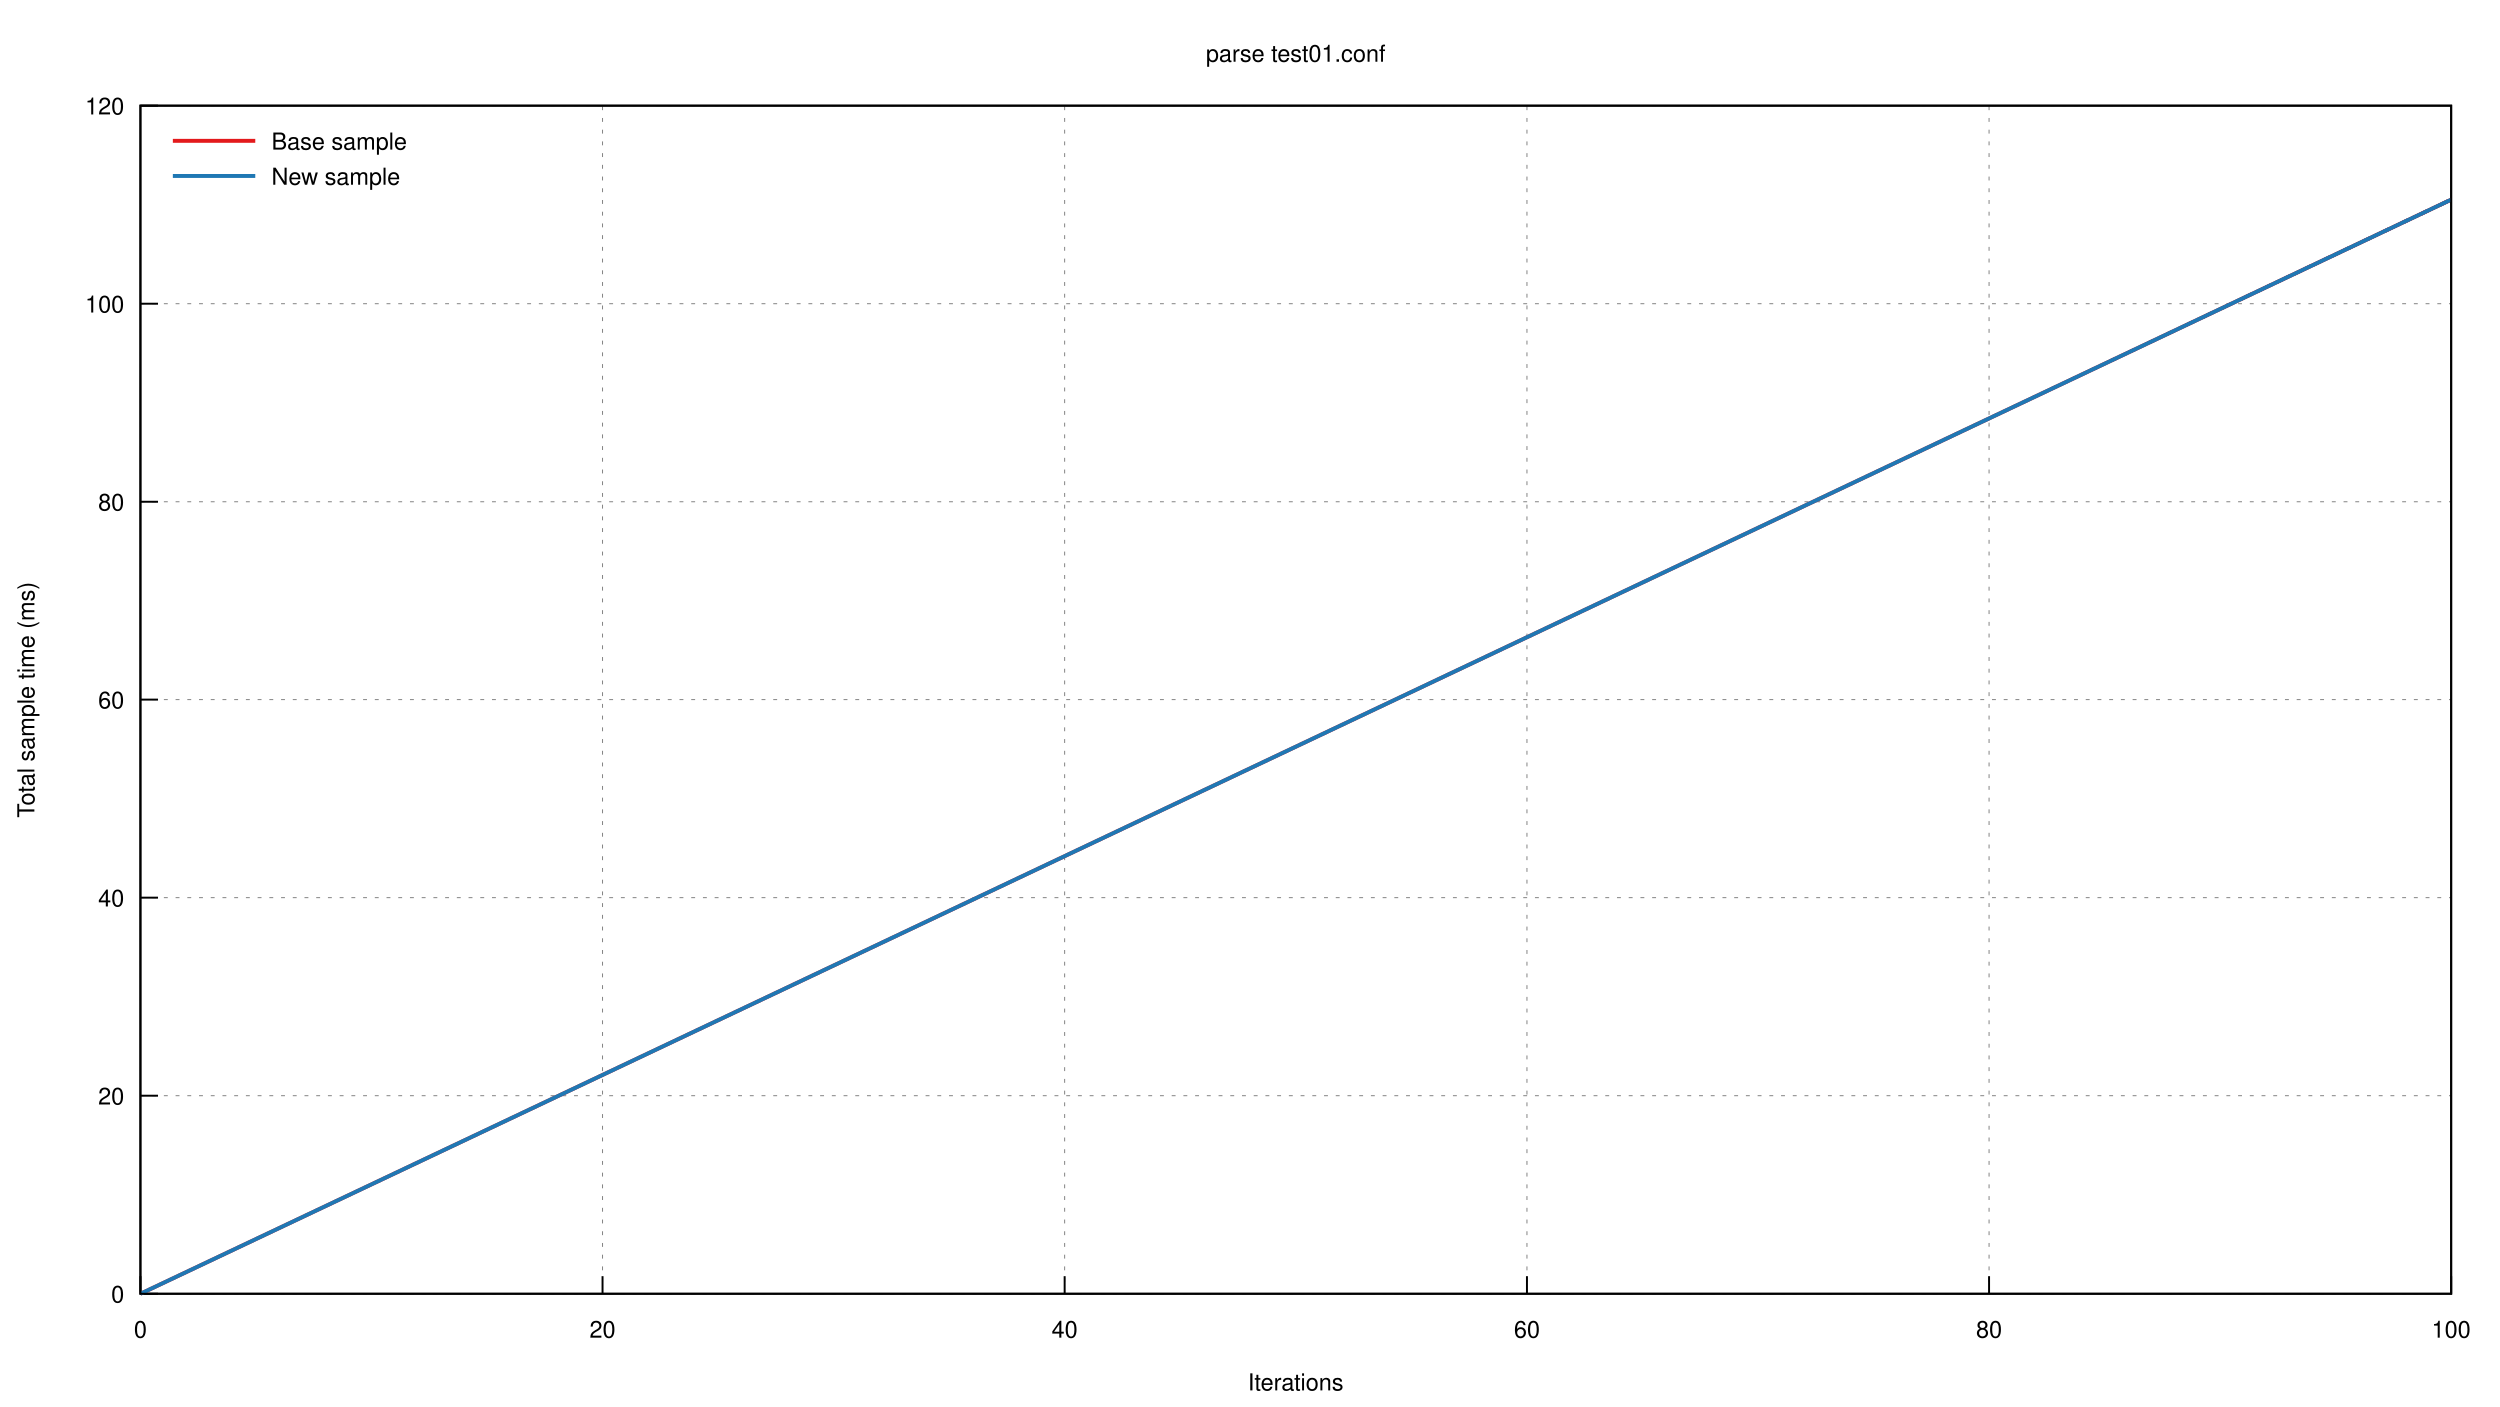
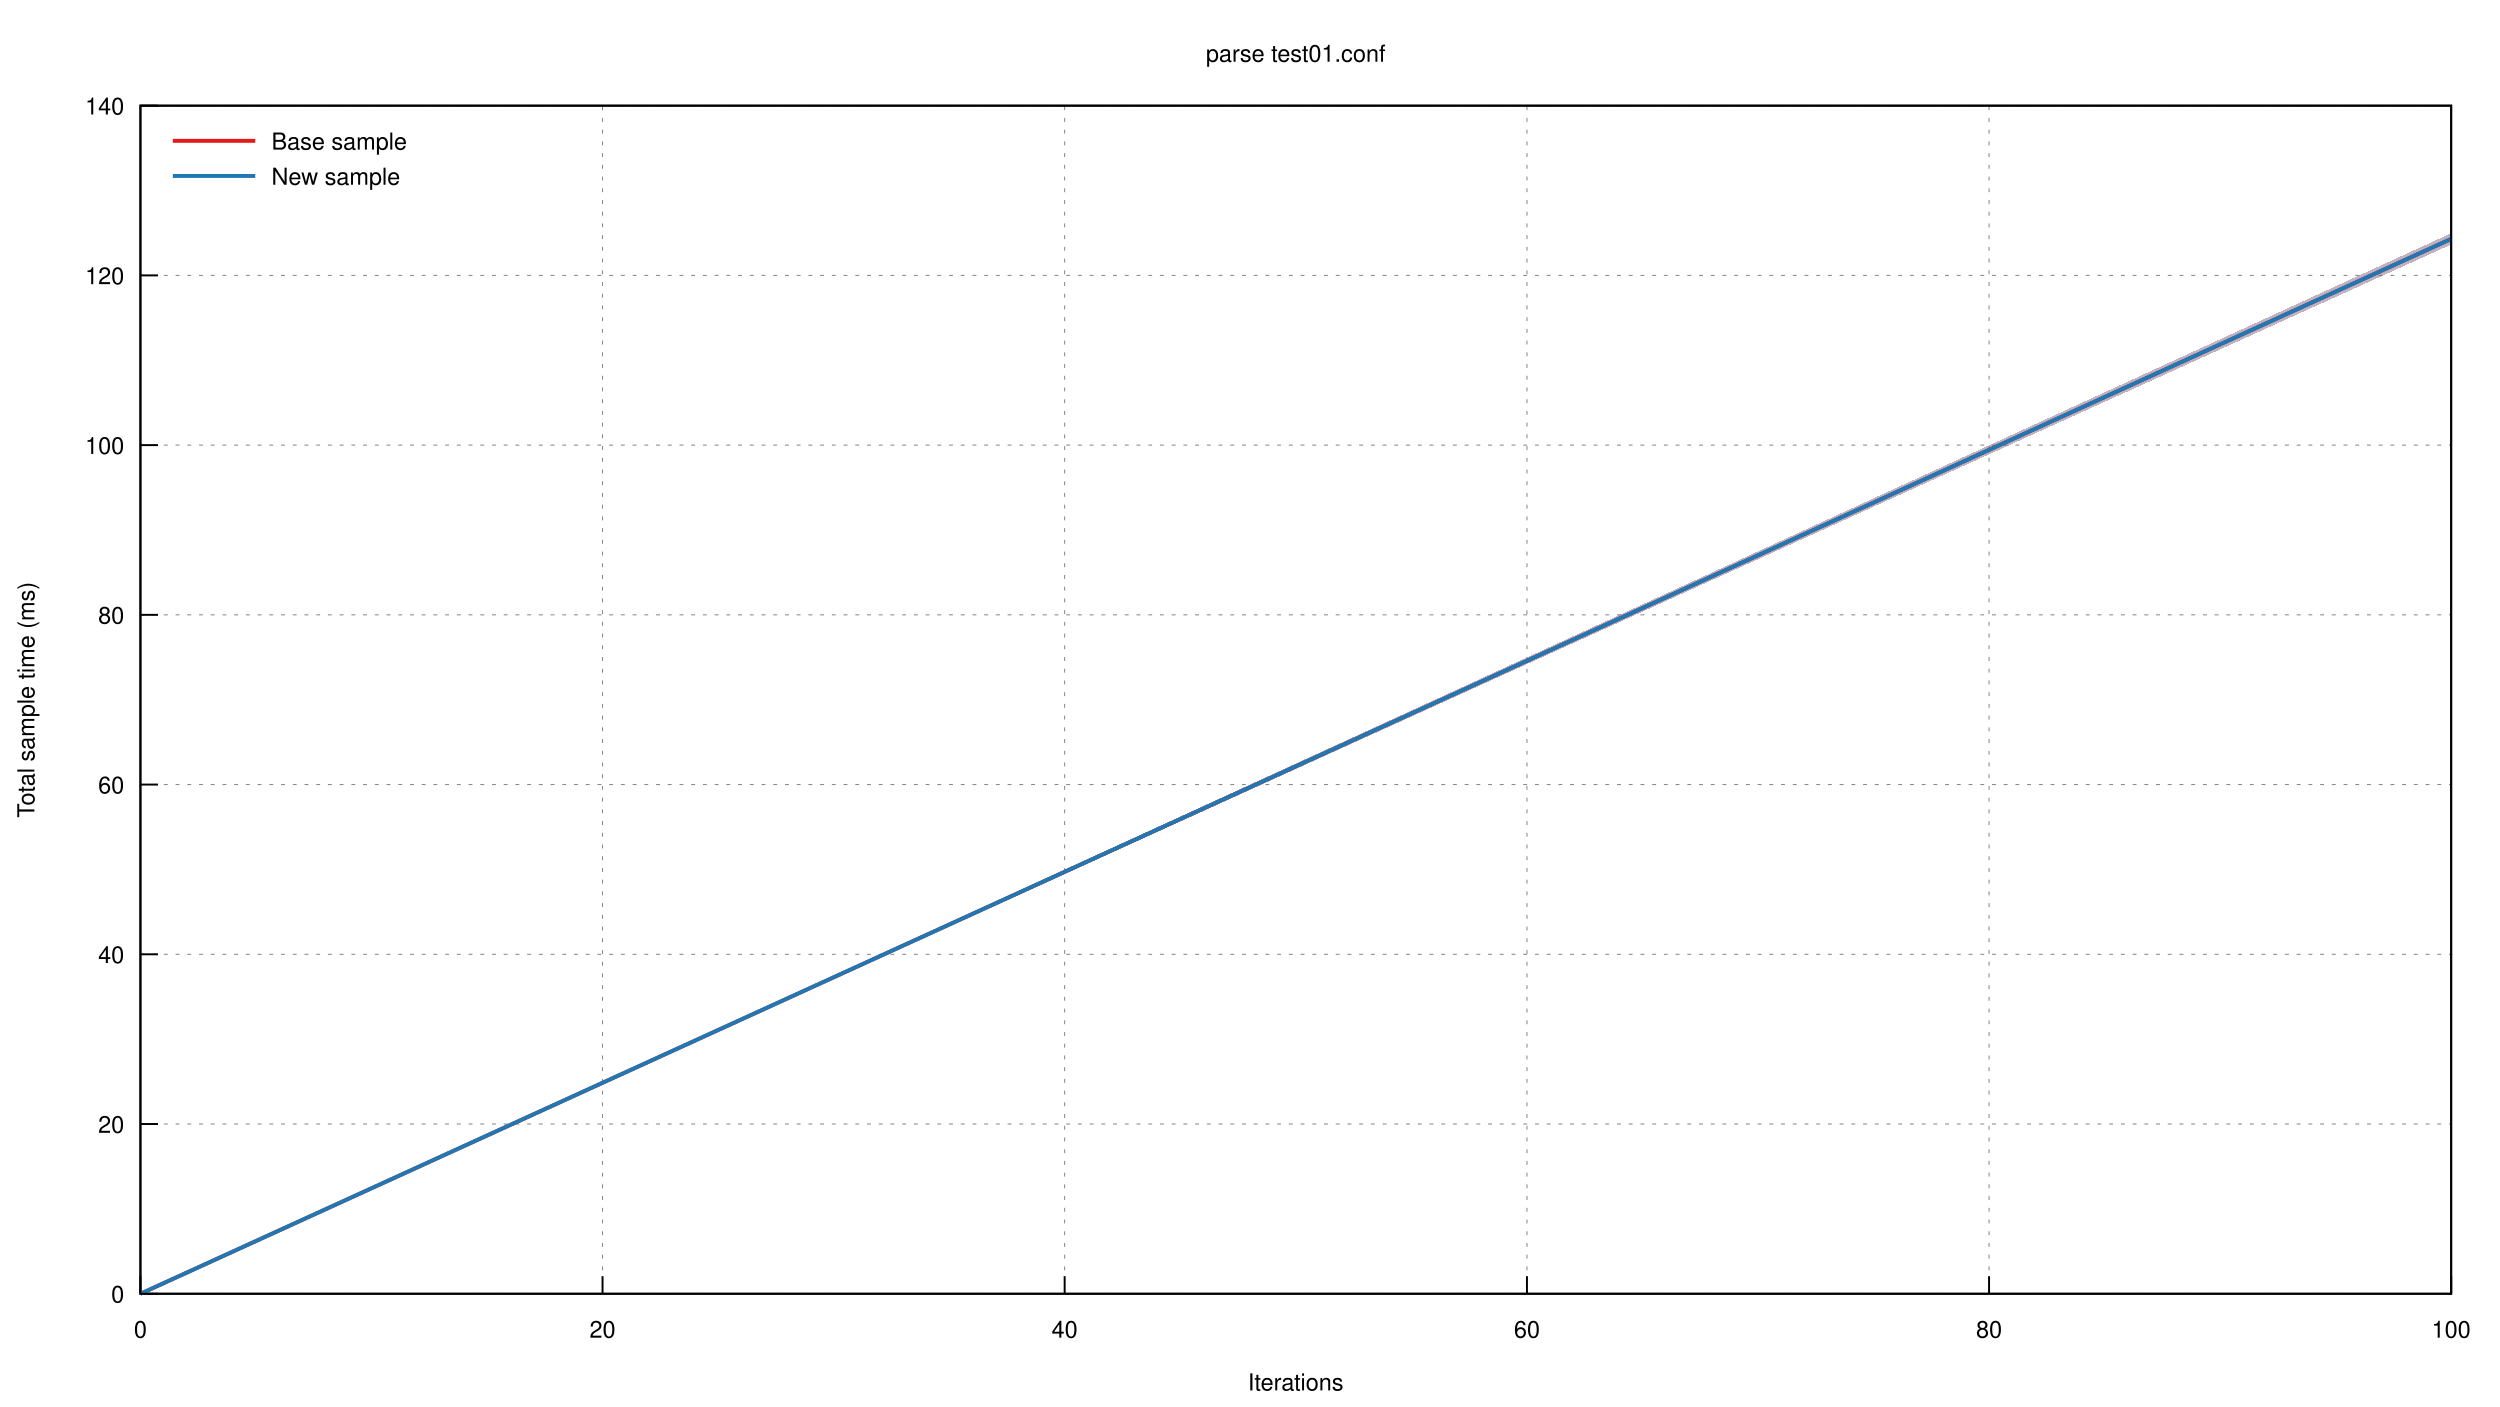
<svg xmlns="http://www.w3.org/2000/svg" xmlns:xlink="http://www.w3.org/1999/xlink" viewBox="0 0 1280 720">
  <g id="gnuplot_canvas">
    <rect x="0" y="0" width="1280" height="720" fill="none" />
    <defs>
      <circle id="gpDot" r="0.5" stroke-width="0.5" />
      <path id="gpPt0" stroke-width="0.222" stroke="currentColor" d="M-1,0 h2 M0,-1 v2" />
      <path id="gpPt1" stroke-width="0.222" stroke="currentColor" d="M-1,-1 L1,1 M1,-1 L-1,1" />
      <path id="gpPt2" stroke-width="0.222" stroke="currentColor" d="M-1,0 L1,0 M0,-1 L0,1 M-1,-1 L1,1 M-1,1 L1,-1" />
      <rect id="gpPt3" stroke-width="0.222" stroke="currentColor" x="-1" y="-1" width="2" height="2" />
      <rect id="gpPt4" stroke-width="0.222" stroke="currentColor" fill="currentColor" x="-1" y="-1" width="2" height="2" />
      <circle id="gpPt5" stroke-width="0.222" stroke="currentColor" cx="0" cy="0" r="1" />
      <use xlink:href="#gpPt5" id="gpPt6" fill="currentColor" stroke="none" />
      <path id="gpPt7" stroke-width="0.222" stroke="currentColor" d="M0,-1.33 L-1.33,0.67 L1.33,0.67 z" />
      <use xlink:href="#gpPt7" id="gpPt8" fill="currentColor" stroke="none" />
      <use xlink:href="#gpPt7" id="gpPt9" stroke="currentColor" transform="rotate(180)" />
      <use xlink:href="#gpPt9" id="gpPt10" fill="currentColor" stroke="none" />
      <use xlink:href="#gpPt3" id="gpPt11" stroke="currentColor" transform="rotate(45)" />
      <use xlink:href="#gpPt11" id="gpPt12" fill="currentColor" stroke="none" />
      <path id="gpPt13" stroke-width="0.222" stroke="currentColor" d="M0,1.330 L1.265,0.411 L0.782,-1.067 L-0.782,-1.076 L-1.265,0.411 z" />
      <use xlink:href="#gpPt13" id="gpPt14" fill="currentColor" stroke="none" />
      <filter id="textbox" filterUnits="objectBoundingBox" x="0" y="0" height="1" width="1">
        <feFlood flood-color="white" flood-opacity="1" result="bgnd" />
        <feComposite in="SourceGraphic" in2="bgnd" operator="atop" />
      </filter>
      <filter id="greybox" filterUnits="objectBoundingBox" x="0" y="0" height="1" width="1">
        <feFlood flood-color="lightgrey" flood-opacity="1" result="grey" />
        <feComposite in="SourceGraphic" in2="grey" operator="atop" />
      </filter>
    </defs>
    <g fill="none" color="white" stroke="currentColor" stroke-width="1.00" stroke-linecap="butt" stroke-linejoin="miter">
</g>
    <g fill="none" color="black" stroke="currentColor" stroke-width="1.00" stroke-linecap="butt" stroke-linejoin="miter">
</g>
    <g fill="none" color="black" stroke="black" stroke-width="0.50" stroke-linecap="butt" stroke-linejoin="miter">
</g>
    <g fill="none" color="gray" stroke="currentColor" stroke-width="0.50" stroke-linecap="butt" stroke-linejoin="miter">
      <path stroke="gray" stroke-dasharray="2,4" class="gridline" d="M71.9,662.4 L1255.0,662.4  " />
    </g>
    <g fill="none" color="gray" stroke="gray" stroke-width="1.00" stroke-linecap="butt" stroke-linejoin="miter">
</g>
    <g fill="none" color="black" stroke="currentColor" stroke-width="1.00" stroke-linecap="butt" stroke-linejoin="miter">
      <path stroke="black" d="M71.9,662.4 L80.9,662.4  " />
      <g transform="translate(63.6,666.9)" stroke="none" fill="black" font-family="Helvetica" font-size="12.00" text-anchor="end">
        <text>
          <tspan font-family="Helvetica"> 0</tspan>
        </text>
      </g>
    </g>
    <g fill="none" color="black" stroke="currentColor" stroke-width="1.00" stroke-linecap="butt" stroke-linejoin="miter">
</g>
    <g fill="none" color="black" stroke="black" stroke-width="0.50" stroke-linecap="butt" stroke-linejoin="miter">
</g>
    <g fill="none" color="gray" stroke="currentColor" stroke-width="0.50" stroke-linecap="butt" stroke-linejoin="miter">
-       <path stroke="gray" stroke-dasharray="2,4" class="gridline" d="M71.9,561.0 L1255.0,561.0  " />
-     </g>
-     <g fill="none" color="gray" stroke="gray" stroke-width="1.00" stroke-linecap="butt" stroke-linejoin="miter">
- </g>
-     <g fill="none" color="black" stroke="currentColor" stroke-width="1.00" stroke-linecap="butt" stroke-linejoin="miter">
-       <path stroke="black" d="M71.9,561.0 L80.9,561.0  " />
-       <g transform="translate(63.6,565.5)" stroke="none" fill="black" font-family="Helvetica" font-size="12.00" text-anchor="end">
+       <path stroke="gray" stroke-dasharray="2,4" class="gridline" d="M71.9,575.5 L1255.0,575.5  " />
+     </g>
+     <g fill="none" color="gray" stroke="gray" stroke-width="1.00" stroke-linecap="butt" stroke-linejoin="miter">
+ </g>
+     <g fill="none" color="black" stroke="currentColor" stroke-width="1.00" stroke-linecap="butt" stroke-linejoin="miter">
+       <path stroke="black" d="M71.9,575.5 L80.9,575.5  " />
+       <g transform="translate(63.6,580.0)" stroke="none" fill="black" font-family="Helvetica" font-size="12.00" text-anchor="end">
        <text>
          <tspan font-family="Helvetica"> 20</tspan>
        </text>
      </g>
    </g>
    <g fill="none" color="black" stroke="currentColor" stroke-width="1.00" stroke-linecap="butt" stroke-linejoin="miter">
</g>
    <g fill="none" color="black" stroke="black" stroke-width="0.50" stroke-linecap="butt" stroke-linejoin="miter">
</g>
    <g fill="none" color="gray" stroke="currentColor" stroke-width="0.50" stroke-linecap="butt" stroke-linejoin="miter">
-       <path stroke="gray" stroke-dasharray="2,4" class="gridline" d="M71.9,459.6 L1255.0,459.6  " />
-     </g>
-     <g fill="none" color="gray" stroke="gray" stroke-width="1.00" stroke-linecap="butt" stroke-linejoin="miter">
- </g>
-     <g fill="none" color="black" stroke="currentColor" stroke-width="1.00" stroke-linecap="butt" stroke-linejoin="miter">
-       <path stroke="black" d="M71.9,459.6 L80.9,459.6  " />
-       <g transform="translate(63.6,464.1)" stroke="none" fill="black" font-family="Helvetica" font-size="12.00" text-anchor="end">
+       <path stroke="gray" stroke-dasharray="2,4" class="gridline" d="M71.9,488.6 L1255.0,488.6  " />
+     </g>
+     <g fill="none" color="gray" stroke="gray" stroke-width="1.00" stroke-linecap="butt" stroke-linejoin="miter">
+ </g>
+     <g fill="none" color="black" stroke="currentColor" stroke-width="1.00" stroke-linecap="butt" stroke-linejoin="miter">
+       <path stroke="black" d="M71.9,488.6 L80.9,488.6  " />
+       <g transform="translate(63.6,493.1)" stroke="none" fill="black" font-family="Helvetica" font-size="12.00" text-anchor="end">
        <text>
          <tspan font-family="Helvetica"> 40</tspan>
        </text>
      </g>
    </g>
    <g fill="none" color="black" stroke="currentColor" stroke-width="1.00" stroke-linecap="butt" stroke-linejoin="miter">
</g>
    <g fill="none" color="black" stroke="black" stroke-width="0.50" stroke-linecap="butt" stroke-linejoin="miter">
</g>
    <g fill="none" color="gray" stroke="currentColor" stroke-width="0.50" stroke-linecap="butt" stroke-linejoin="miter">
-       <path stroke="gray" stroke-dasharray="2,4" class="gridline" d="M71.9,358.2 L1255.0,358.2  " />
-     </g>
-     <g fill="none" color="gray" stroke="gray" stroke-width="1.00" stroke-linecap="butt" stroke-linejoin="miter">
- </g>
-     <g fill="none" color="black" stroke="currentColor" stroke-width="1.00" stroke-linecap="butt" stroke-linejoin="miter">
-       <path stroke="black" d="M71.9,358.2 L80.9,358.2  " />
-       <g transform="translate(63.6,362.7)" stroke="none" fill="black" font-family="Helvetica" font-size="12.00" text-anchor="end">
+       <path stroke="gray" stroke-dasharray="2,4" class="gridline" d="M71.9,401.7 L1255.0,401.7  " />
+     </g>
+     <g fill="none" color="gray" stroke="gray" stroke-width="1.00" stroke-linecap="butt" stroke-linejoin="miter">
+ </g>
+     <g fill="none" color="black" stroke="currentColor" stroke-width="1.00" stroke-linecap="butt" stroke-linejoin="miter">
+       <path stroke="black" d="M71.9,401.7 L80.9,401.7  " />
+       <g transform="translate(63.6,406.2)" stroke="none" fill="black" font-family="Helvetica" font-size="12.00" text-anchor="end">
        <text>
          <tspan font-family="Helvetica"> 60</tspan>
        </text>
      </g>
    </g>
    <g fill="none" color="black" stroke="currentColor" stroke-width="1.00" stroke-linecap="butt" stroke-linejoin="miter">
</g>
    <g fill="none" color="black" stroke="black" stroke-width="0.50" stroke-linecap="butt" stroke-linejoin="miter">
</g>
    <g fill="none" color="gray" stroke="currentColor" stroke-width="0.50" stroke-linecap="butt" stroke-linejoin="miter">
-       <path stroke="gray" stroke-dasharray="2,4" class="gridline" d="M71.9,256.9 L1255.0,256.9  " />
-     </g>
-     <g fill="none" color="gray" stroke="gray" stroke-width="1.00" stroke-linecap="butt" stroke-linejoin="miter">
- </g>
-     <g fill="none" color="black" stroke="currentColor" stroke-width="1.00" stroke-linecap="butt" stroke-linejoin="miter">
-       <path stroke="black" d="M71.9,256.9 L80.9,256.9  " />
-       <g transform="translate(63.6,261.4)" stroke="none" fill="black" font-family="Helvetica" font-size="12.00" text-anchor="end">
+       <path stroke="gray" stroke-dasharray="2,4" class="gridline" d="M71.9,314.8 L1255.0,314.8  " />
+     </g>
+     <g fill="none" color="gray" stroke="gray" stroke-width="1.00" stroke-linecap="butt" stroke-linejoin="miter">
+ </g>
+     <g fill="none" color="black" stroke="currentColor" stroke-width="1.00" stroke-linecap="butt" stroke-linejoin="miter">
+       <path stroke="black" d="M71.9,314.8 L80.9,314.8  " />
+       <g transform="translate(63.6,319.3)" stroke="none" fill="black" font-family="Helvetica" font-size="12.00" text-anchor="end">
        <text>
          <tspan font-family="Helvetica"> 80</tspan>
        </text>
      </g>
    </g>
    <g fill="none" color="black" stroke="currentColor" stroke-width="1.00" stroke-linecap="butt" stroke-linejoin="miter">
</g>
    <g fill="none" color="black" stroke="black" stroke-width="0.50" stroke-linecap="butt" stroke-linejoin="miter">
</g>
    <g fill="none" color="gray" stroke="currentColor" stroke-width="0.50" stroke-linecap="butt" stroke-linejoin="miter">
-       <path stroke="gray" stroke-dasharray="2,4" class="gridline" d="M71.9,155.5 L1255.0,155.5  " />
-     </g>
-     <g fill="none" color="gray" stroke="gray" stroke-width="1.00" stroke-linecap="butt" stroke-linejoin="miter">
- </g>
-     <g fill="none" color="black" stroke="currentColor" stroke-width="1.00" stroke-linecap="butt" stroke-linejoin="miter">
-       <path stroke="black" d="M71.9,155.5 L80.9,155.5  " />
-       <g transform="translate(63.6,160.0)" stroke="none" fill="black" font-family="Helvetica" font-size="12.00" text-anchor="end">
+       <path stroke="gray" stroke-dasharray="2,4" class="gridline" d="M71.9,227.9 L1255.0,227.9  " />
+     </g>
+     <g fill="none" color="gray" stroke="gray" stroke-width="1.00" stroke-linecap="butt" stroke-linejoin="miter">
+ </g>
+     <g fill="none" color="black" stroke="currentColor" stroke-width="1.00" stroke-linecap="butt" stroke-linejoin="miter">
+       <path stroke="black" d="M71.9,227.9 L80.9,227.9  " />
+       <g transform="translate(63.6,232.4)" stroke="none" fill="black" font-family="Helvetica" font-size="12.00" text-anchor="end">
        <text>
          <tspan font-family="Helvetica"> 100</tspan>
+         </text>
+       </g>
+     </g>
+     <g fill="none" color="black" stroke="currentColor" stroke-width="1.00" stroke-linecap="butt" stroke-linejoin="miter">
+ </g>
+     <g fill="none" color="black" stroke="black" stroke-width="0.50" stroke-linecap="butt" stroke-linejoin="miter">
+ </g>
+     <g fill="none" color="gray" stroke="currentColor" stroke-width="0.50" stroke-linecap="butt" stroke-linejoin="miter">
+       <path stroke="gray" stroke-dasharray="2,4" class="gridline" d="M71.9,141.0 L1255.0,141.0  " />
+     </g>
+     <g fill="none" color="gray" stroke="gray" stroke-width="1.00" stroke-linecap="butt" stroke-linejoin="miter">
+ </g>
+     <g fill="none" color="black" stroke="currentColor" stroke-width="1.00" stroke-linecap="butt" stroke-linejoin="miter">
+       <path stroke="black" d="M71.9,141.0 L80.9,141.0  " />
+       <g transform="translate(63.6,145.5)" stroke="none" fill="black" font-family="Helvetica" font-size="12.00" text-anchor="end">
+         <text>
+           <tspan font-family="Helvetica"> 120</tspan>
        </text>
      </g>
    </g>
    <g fill="none" color="black" stroke="currentColor" stroke-width="1.00" stroke-linecap="butt" stroke-linejoin="miter">
</g>
    <g fill="none" color="black" stroke="black" stroke-width="0.50" stroke-linecap="butt" stroke-linejoin="miter">
</g>
    <g fill="none" color="gray" stroke="currentColor" stroke-width="0.50" stroke-linecap="butt" stroke-linejoin="miter">
      <path stroke="gray" stroke-dasharray="2,4" class="gridline" d="M71.9,54.1 L1255.0,54.1  " />
    </g>
    <g fill="none" color="gray" stroke="gray" stroke-width="1.00" stroke-linecap="butt" stroke-linejoin="miter">
</g>
    <g fill="none" color="black" stroke="currentColor" stroke-width="1.00" stroke-linecap="butt" stroke-linejoin="miter">
      <path stroke="black" d="M71.9,54.1 L80.9,54.1  " />
      <g transform="translate(63.6,58.6)" stroke="none" fill="black" font-family="Helvetica" font-size="12.00" text-anchor="end">
        <text>
-           <tspan font-family="Helvetica"> 120</tspan>
+           <tspan font-family="Helvetica"> 140</tspan>
        </text>
      </g>
    </g>
    <g fill="none" color="black" stroke="currentColor" stroke-width="1.00" stroke-linecap="butt" stroke-linejoin="miter">
</g>
    <g fill="none" color="black" stroke="black" stroke-width="0.50" stroke-linecap="butt" stroke-linejoin="miter">
</g>
    <g fill="none" color="gray" stroke="currentColor" stroke-width="0.50" stroke-linecap="butt" stroke-linejoin="miter">
      <path stroke="gray" stroke-dasharray="2,4" class="gridline" d="M71.9,662.4 L71.9,54.1  " />
    </g>
    <g fill="none" color="gray" stroke="gray" stroke-width="1.00" stroke-linecap="butt" stroke-linejoin="miter">
</g>
    <g fill="none" color="black" stroke="currentColor" stroke-width="1.00" stroke-linecap="butt" stroke-linejoin="miter">
      <path stroke="black" d="M71.9,662.4 L71.9,653.4  " />
      <g transform="translate(71.9,684.9)" stroke="none" fill="black" font-family="Helvetica" font-size="12.00" text-anchor="middle">
        <text>
          <tspan font-family="Helvetica"> 0</tspan>
        </text>
      </g>
    </g>
    <g fill="none" color="black" stroke="currentColor" stroke-width="1.00" stroke-linecap="butt" stroke-linejoin="miter">
</g>
    <g fill="none" color="black" stroke="black" stroke-width="0.50" stroke-linecap="butt" stroke-linejoin="miter">
</g>
    <g fill="none" color="gray" stroke="currentColor" stroke-width="0.50" stroke-linecap="butt" stroke-linejoin="miter">
      <path stroke="gray" stroke-dasharray="2,4" class="gridline" d="M308.5,662.4 L308.5,54.1  " />
    </g>
    <g fill="none" color="gray" stroke="gray" stroke-width="1.00" stroke-linecap="butt" stroke-linejoin="miter">
</g>
    <g fill="none" color="black" stroke="currentColor" stroke-width="1.00" stroke-linecap="butt" stroke-linejoin="miter">
      <path stroke="black" d="M308.5,662.4 L308.5,653.4  " />
      <g transform="translate(308.5,684.9)" stroke="none" fill="black" font-family="Helvetica" font-size="12.00" text-anchor="middle">
        <text>
          <tspan font-family="Helvetica"> 20</tspan>
        </text>
      </g>
    </g>
    <g fill="none" color="black" stroke="currentColor" stroke-width="1.00" stroke-linecap="butt" stroke-linejoin="miter">
</g>
    <g fill="none" color="black" stroke="black" stroke-width="0.50" stroke-linecap="butt" stroke-linejoin="miter">
</g>
    <g fill="none" color="gray" stroke="currentColor" stroke-width="0.50" stroke-linecap="butt" stroke-linejoin="miter">
      <path stroke="gray" stroke-dasharray="2,4" class="gridline" d="M545.1,662.4 L545.1,54.1  " />
    </g>
    <g fill="none" color="gray" stroke="gray" stroke-width="1.00" stroke-linecap="butt" stroke-linejoin="miter">
</g>
    <g fill="none" color="black" stroke="currentColor" stroke-width="1.00" stroke-linecap="butt" stroke-linejoin="miter">
      <path stroke="black" d="M545.1,662.4 L545.1,653.4  " />
      <g transform="translate(545.1,684.9)" stroke="none" fill="black" font-family="Helvetica" font-size="12.00" text-anchor="middle">
        <text>
          <tspan font-family="Helvetica"> 40</tspan>
        </text>
      </g>
    </g>
    <g fill="none" color="black" stroke="currentColor" stroke-width="1.00" stroke-linecap="butt" stroke-linejoin="miter">
</g>
    <g fill="none" color="black" stroke="black" stroke-width="0.50" stroke-linecap="butt" stroke-linejoin="miter">
</g>
    <g fill="none" color="gray" stroke="currentColor" stroke-width="0.50" stroke-linecap="butt" stroke-linejoin="miter">
      <path stroke="gray" stroke-dasharray="2,4" class="gridline" d="M781.8,662.4 L781.8,54.1  " />
    </g>
    <g fill="none" color="gray" stroke="gray" stroke-width="1.00" stroke-linecap="butt" stroke-linejoin="miter">
</g>
    <g fill="none" color="black" stroke="currentColor" stroke-width="1.00" stroke-linecap="butt" stroke-linejoin="miter">
      <path stroke="black" d="M781.8,662.4 L781.8,653.4  " />
      <g transform="translate(781.8,684.9)" stroke="none" fill="black" font-family="Helvetica" font-size="12.00" text-anchor="middle">
        <text>
          <tspan font-family="Helvetica"> 60</tspan>
        </text>
      </g>
    </g>
    <g fill="none" color="black" stroke="currentColor" stroke-width="1.00" stroke-linecap="butt" stroke-linejoin="miter">
</g>
    <g fill="none" color="black" stroke="black" stroke-width="0.50" stroke-linecap="butt" stroke-linejoin="miter">
</g>
    <g fill="none" color="gray" stroke="currentColor" stroke-width="0.50" stroke-linecap="butt" stroke-linejoin="miter">
      <path stroke="gray" stroke-dasharray="2,4" class="gridline" d="M1018.4,662.4 L1018.4,54.1  " />
    </g>
    <g fill="none" color="gray" stroke="gray" stroke-width="1.00" stroke-linecap="butt" stroke-linejoin="miter">
</g>
    <g fill="none" color="black" stroke="currentColor" stroke-width="1.00" stroke-linecap="butt" stroke-linejoin="miter">
      <path stroke="black" d="M1018.4,662.4 L1018.4,653.4  " />
      <g transform="translate(1018.4,684.9)" stroke="none" fill="black" font-family="Helvetica" font-size="12.00" text-anchor="middle">
        <text>
          <tspan font-family="Helvetica"> 80</tspan>
        </text>
      </g>
    </g>
    <g fill="none" color="black" stroke="currentColor" stroke-width="1.00" stroke-linecap="butt" stroke-linejoin="miter">
</g>
    <g fill="none" color="black" stroke="black" stroke-width="0.50" stroke-linecap="butt" stroke-linejoin="miter">
</g>
    <g fill="none" color="gray" stroke="currentColor" stroke-width="0.50" stroke-linecap="butt" stroke-linejoin="miter">
      <path stroke="gray" stroke-dasharray="2,4" class="gridline" d="M1255.0,662.4 L1255.0,54.1  " />
    </g>
    <g fill="none" color="gray" stroke="gray" stroke-width="1.00" stroke-linecap="butt" stroke-linejoin="miter">
</g>
    <g fill="none" color="black" stroke="currentColor" stroke-width="1.00" stroke-linecap="butt" stroke-linejoin="miter">
      <path stroke="black" d="M1255.0,662.4 L1255.0,653.4  " />
      <g transform="translate(1255.0,684.9)" stroke="none" fill="black" font-family="Helvetica" font-size="12.00" text-anchor="middle">
        <text>
          <tspan font-family="Helvetica"> 100</tspan>
        </text>
      </g>
    </g>
    <g fill="none" color="black" stroke="currentColor" stroke-width="1.00" stroke-linecap="butt" stroke-linejoin="miter">
</g>
    <g fill="none" color="black" stroke="currentColor" stroke-width="1.00" stroke-linecap="butt" stroke-linejoin="miter">
      <path stroke="black" d="M71.9,54.1 L71.9,662.4 L1255.0,662.4 L1255.0,54.1 L71.9,54.1 Z  " />
    </g>
    <g fill="none" color="black" stroke="currentColor" stroke-width="1.00" stroke-linecap="butt" stroke-linejoin="miter">
      <g transform="translate(17.6,358.3) rotate(270)" stroke="none" fill="black" font-family="Helvetica" font-size="12.00" text-anchor="middle">
        <text>
          <tspan font-family="Helvetica">Total sample time (ms)</tspan>
        </text>
      </g>
    </g>
    <g fill="none" color="black" stroke="currentColor" stroke-width="1.00" stroke-linecap="butt" stroke-linejoin="miter">
      <g transform="translate(663.4,711.9)" stroke="none" fill="black" font-family="Helvetica" font-size="12.00" text-anchor="middle">
        <text>
          <tspan font-family="Helvetica">Iterations</tspan>
        </text>
      </g>
    </g>
    <g fill="none" color="black" stroke="currentColor" stroke-width="1.00" stroke-linecap="butt" stroke-linejoin="miter">
      <g transform="translate(663.4,31.6)" stroke="none" fill="black" font-family="Helvetica" font-size="12.00" text-anchor="middle">
        <text>
          <tspan font-family="Helvetica">parse test01.conf</tspan>
        </text>
      </g>
    </g>
    <g id="gnuplot_plot_1">
      <g fill="none" color="black" stroke="currentColor" stroke-width="1.00" stroke-linecap="butt" stroke-linejoin="miter">
        <g stroke="none" shape-rendering="crispEdges">
-           <polygon fill="rgb(227,  26,  28)" fill-opacity="0.25" points="71.9,662.4 71.9,662.4 1255.0,101.0 1255.0,103.4 " />
+           <polygon fill="rgb(227,  26,  28)" fill-opacity="0.25" points="71.9,662.4 71.9,662.4 1255.0,119.4 1255.0,125.2 " />
        </g>
      </g>
    </g>
    <g id="gnuplot_plot_2">
      <g fill="none" color="black" stroke="currentColor" stroke-width="1.00" stroke-linecap="butt" stroke-linejoin="miter">
        <g stroke="none" shape-rendering="crispEdges">
-           <polygon fill="rgb( 31, 120, 180)" fill-opacity="0.25" points="71.9,662.4 71.9,662.4 1255.0,101.0 1255.0,103.4 " />
+           <polygon fill="rgb( 31, 120, 180)" fill-opacity="0.25" points="71.9,662.4 71.9,662.4 1255.0,119.4 1255.0,125.2 " />
        </g>
      </g>
    </g>
    <g id="gnuplot_plot_3">
      <g fill="none" color="white" stroke="rgb( 31, 120, 180)" stroke-width="2.00" stroke-linecap="butt" stroke-linejoin="miter">
</g>
      <g fill="none" color="black" stroke="currentColor" stroke-width="2.00" stroke-linecap="butt" stroke-linejoin="miter">
        <g transform="translate(139.0,76.6)" stroke="none" fill="black" font-family="Helvetica" font-size="12.00" text-anchor="start">
          <text>
            <tspan font-family="Helvetica">Base sample</tspan>
          </text>
        </g>
      </g>
      <g fill="none" color="black" stroke="currentColor" stroke-width="2.00" stroke-linecap="butt" stroke-linejoin="miter">
-         <path stroke="rgb(227,  26,  28)" d="M88.5,72.1 L130.7,72.1 M71.9,662.4 L1255.0,102.2  " />
+         <path stroke="rgb(227,  26,  28)" d="M88.5,72.1 L130.7,72.1 M71.9,662.4 L1255.0,122.3  " />
      </g>
    </g>
    <g id="gnuplot_plot_4">
      <g fill="none" color="black" stroke="currentColor" stroke-width="2.00" stroke-linecap="butt" stroke-linejoin="miter">
        <g transform="translate(139.0,94.6)" stroke="none" fill="black" font-family="Helvetica" font-size="12.00" text-anchor="start">
          <text>
            <tspan font-family="Helvetica">New sample</tspan>
          </text>
        </g>
      </g>
      <g fill="none" color="black" stroke="currentColor" stroke-width="2.00" stroke-linecap="butt" stroke-linejoin="miter">
-         <path stroke="rgb( 31, 120, 180)" d="M88.5,90.1 L130.7,90.1 M71.9,662.4 L1255.0,102.2  " />
+         <path stroke="rgb( 31, 120, 180)" d="M88.5,90.1 L130.7,90.1 M71.9,662.4 L1255.0,122.3  " />
      </g>
    </g>
    <g fill="none" color="black" stroke="currentColor" stroke-width="2.00" stroke-linecap="butt" stroke-linejoin="miter">
</g>
    <g fill="none" color="black" stroke="black" stroke-width="1.00" stroke-linecap="butt" stroke-linejoin="miter">
</g>
    <g fill="none" color="black" stroke="currentColor" stroke-width="1.00" stroke-linecap="butt" stroke-linejoin="miter">
      <path stroke="black" d="M71.9,54.1 L71.9,662.4 L1255.0,662.4 L1255.0,54.1 L71.9,54.1 Z  " />
    </g>
    <g fill="none" color="black" stroke="currentColor" stroke-width="1.00" stroke-linecap="butt" stroke-linejoin="miter">
</g>
  </g>
</svg>
